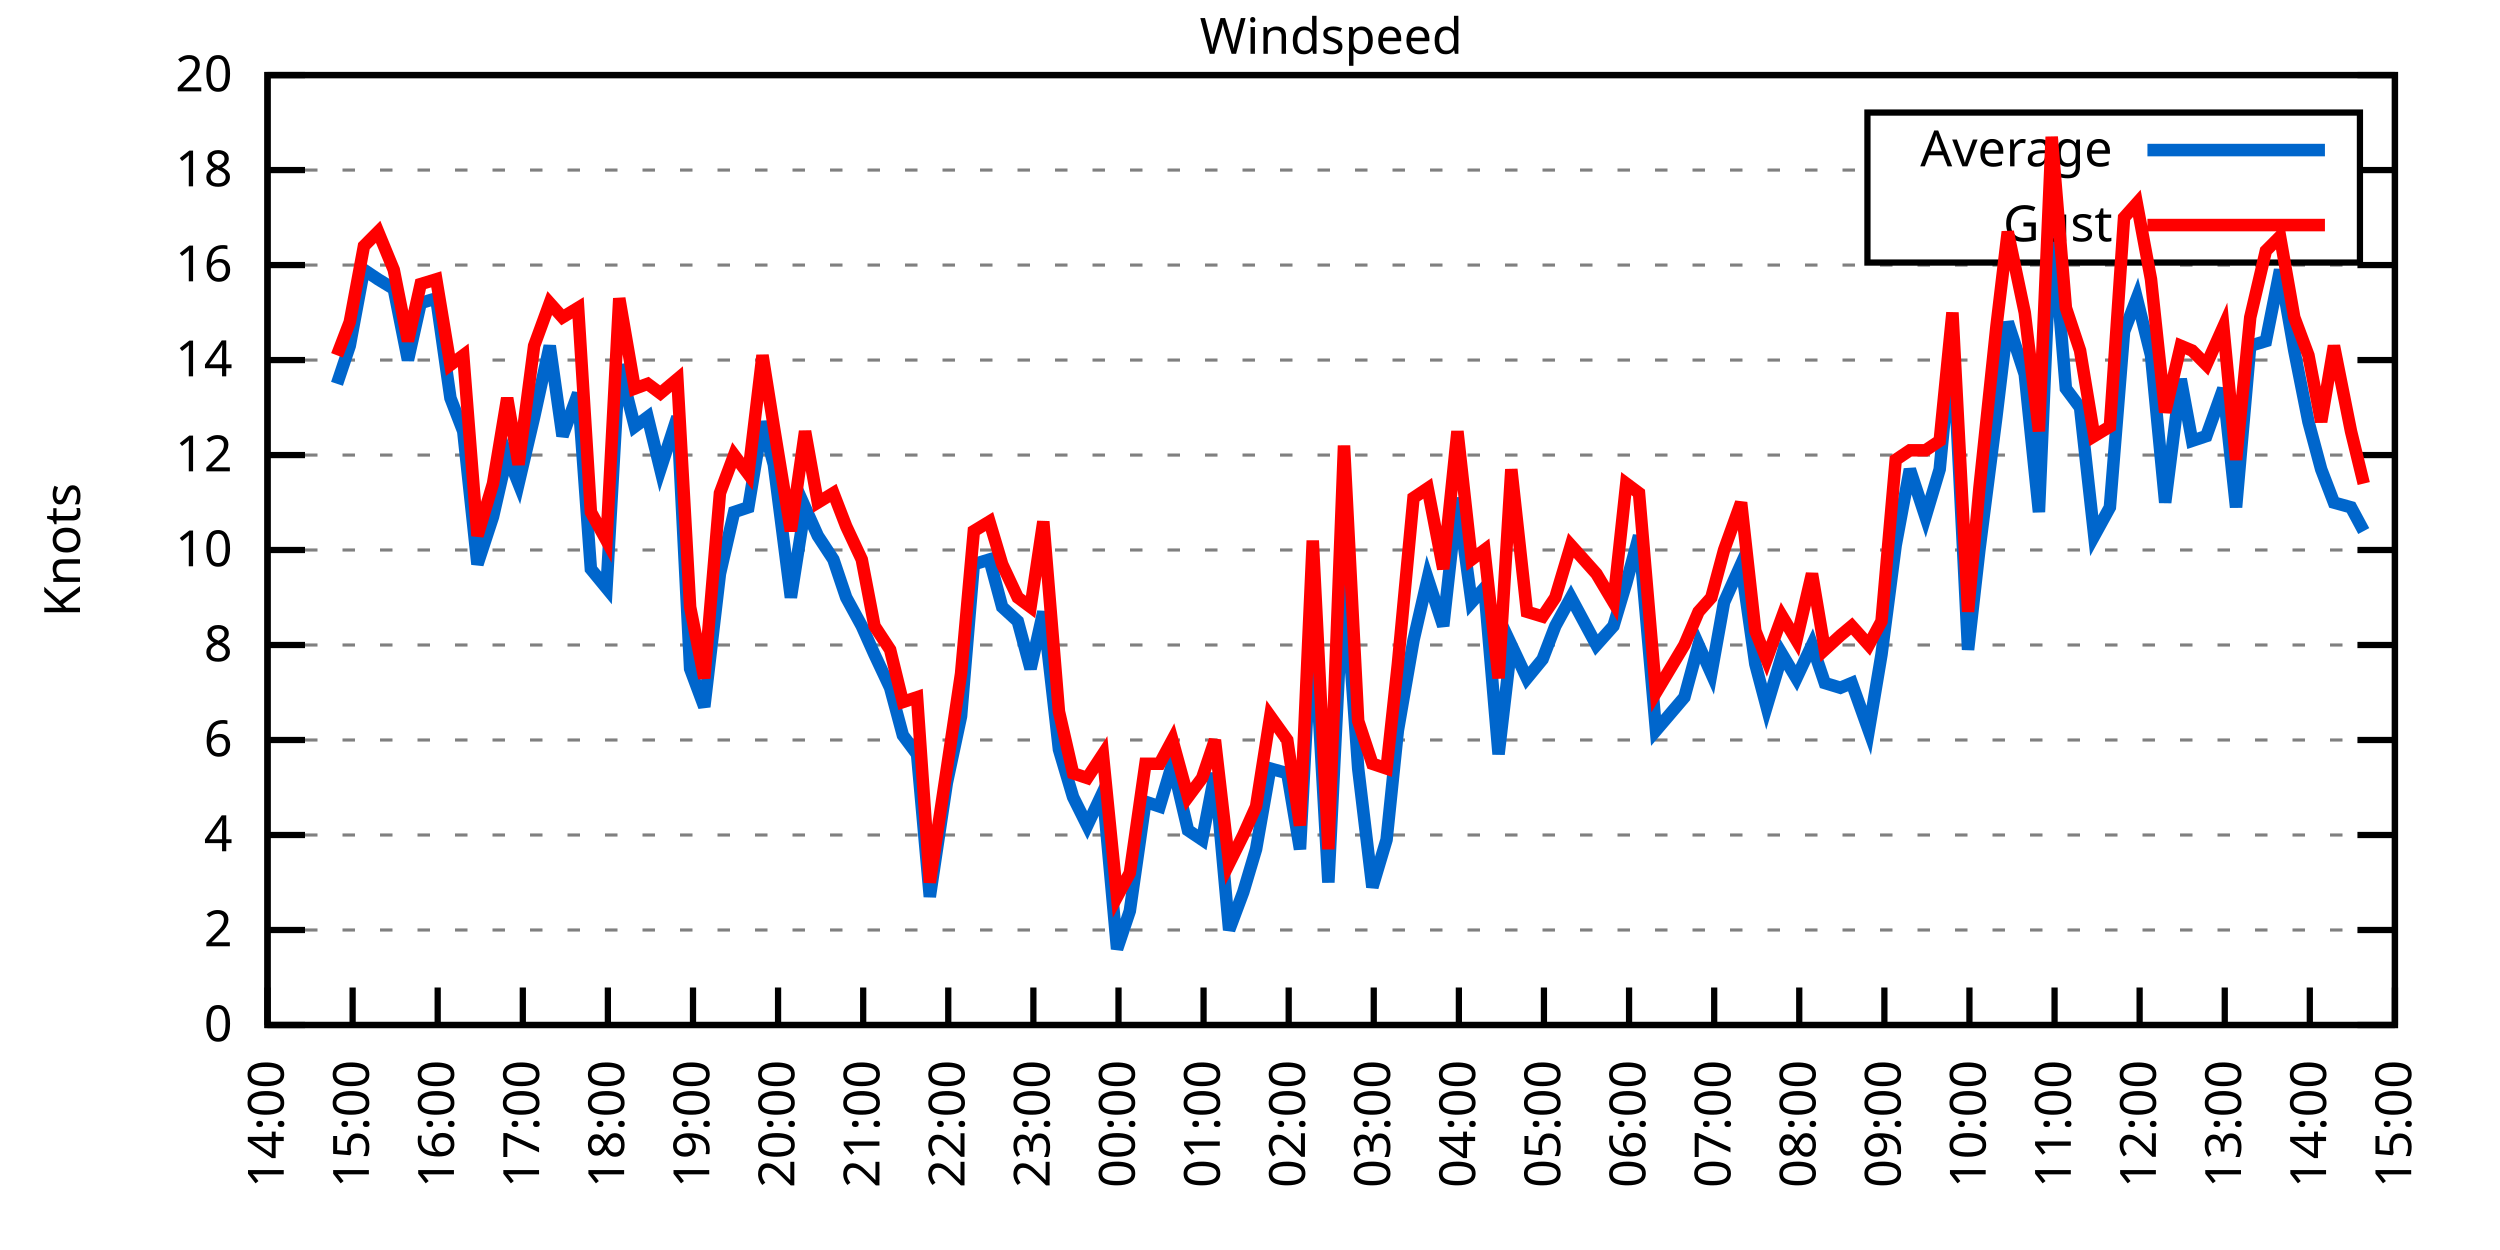
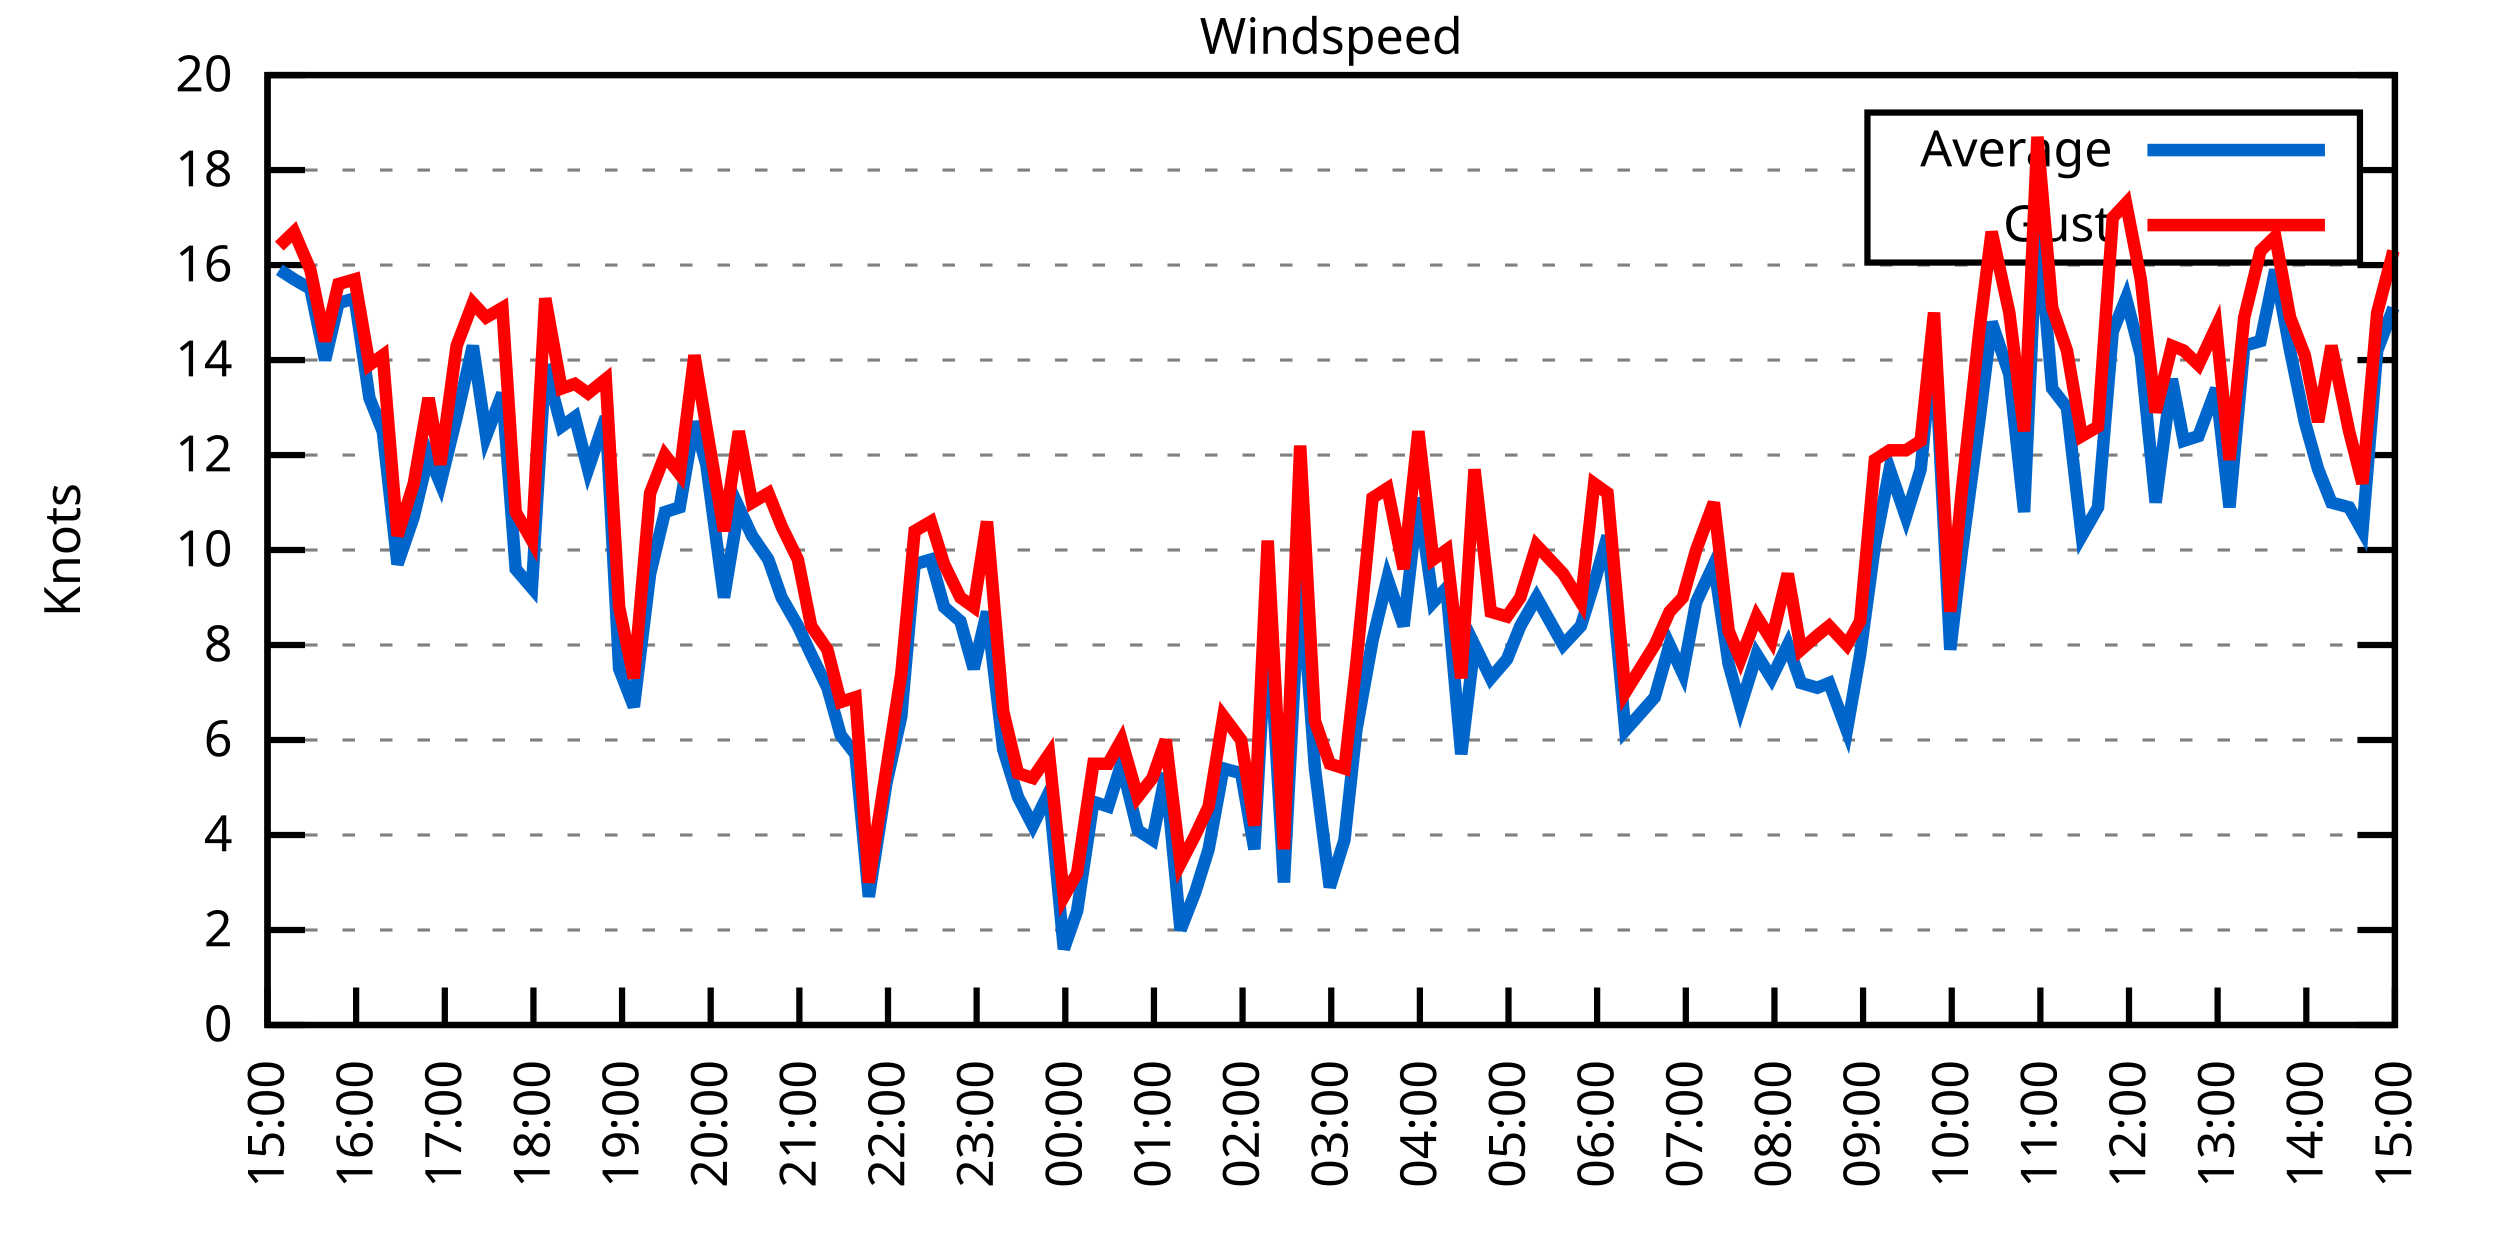
<svg xmlns="http://www.w3.org/2000/svg" xmlns:xlink="http://www.w3.org/1999/xlink" width="400" height="200" viewBox="0 0 400 200">
  <g id="gnuplot_canvas">
    <rect x="0" y="0" width="400" height="200" fill="none" />
    <defs>
      <circle id="gpDot" r="0.5" stroke-width="0.5" stroke="currentColor" />
      <path id="gpPt0" stroke-width="0.333" stroke="currentColor" d="M-1,0 h2 M0,-1 v2" />
      <path id="gpPt1" stroke-width="0.333" stroke="currentColor" d="M-1,-1 L1,1 M1,-1 L-1,1" />
      <path id="gpPt2" stroke-width="0.333" stroke="currentColor" d="M-1,0 L1,0 M0,-1 L0,1 M-1,-1 L1,1 M-1,1 L1,-1" />
      <rect id="gpPt3" stroke-width="0.333" stroke="currentColor" x="-1" y="-1" width="2" height="2" />
      <rect id="gpPt4" stroke-width="0.333" stroke="currentColor" fill="currentColor" x="-1" y="-1" width="2" height="2" />
      <circle id="gpPt5" stroke-width="0.333" stroke="currentColor" cx="0" cy="0" r="1" />
      <use xlink:href="#gpPt5" id="gpPt6" fill="currentColor" stroke="none" />
      <path id="gpPt7" stroke-width="0.333" stroke="currentColor" d="M0,-1.33 L-1.33,0.67 L1.33,0.67 z" />
      <use xlink:href="#gpPt7" id="gpPt8" fill="currentColor" stroke="none" />
      <use xlink:href="#gpPt7" id="gpPt9" stroke="currentColor" transform="rotate(180)" />
      <use xlink:href="#gpPt9" id="gpPt10" fill="currentColor" stroke="none" />
      <use xlink:href="#gpPt3" id="gpPt11" stroke="currentColor" transform="rotate(45)" />
      <use xlink:href="#gpPt11" id="gpPt12" fill="currentColor" stroke="none" />
      <path id="gpPt13" stroke-width="0.333" stroke="currentColor" d="M0,1.330 L1.265,0.411 L0.782,-1.067 L-0.782,-1.076 L-1.265,0.411 z" />
      <use xlink:href="#gpPt13" id="gpPt14" fill="currentColor" stroke="none" />
      <filter id="textbox" filterUnits="objectBoundingBox" x="0" y="0" height="1" width="1">
        <feFlood flood-color="white" flood-opacity="1" result="bgnd" />
        <feComposite in="SourceGraphic" in2="bgnd" operator="atop" />
      </filter>
      <filter id="greybox" filterUnits="objectBoundingBox" x="0" y="0" height="1" width="1">
        <feFlood flood-color="lightgrey" flood-opacity="1" result="grey" />
        <feComposite in="SourceGraphic" in2="grey" operator="atop" />
      </filter>
    </defs>
    <g fill="none" color="white" stroke="currentColor" stroke-width="1.00" stroke-linecap="butt" stroke-linejoin="miter">
</g>
    <g fill="none" color="black" stroke="currentColor" stroke-width="1.00" stroke-linecap="butt" stroke-linejoin="miter">
      <g stroke="none" shape-rendering="crispEdges">
        <polygon fill="rgb(255, 255, 255)" points="42.80,164.00 383.18,164.00 383.18,12.02 42.80,12.02 " />
      </g>
    </g>
    <g fill="none" color="black" stroke="currentColor" stroke-width="1.00" stroke-linecap="butt" stroke-linejoin="miter">
</g>
    <g fill="none" color="black" stroke="black" stroke-width="0.50" stroke-linecap="butt" stroke-linejoin="miter">
</g>
    <g fill="none" color="gray" stroke="currentColor" stroke-width="0.50" stroke-linecap="butt" stroke-linejoin="miter">
      <path stroke="gray" stroke-dasharray="2,4" class="gridline" d="M42.80,164.00 L383.19,164.00  " />
    </g>
    <g fill="none" color="gray" stroke="gray" stroke-width="1.00" stroke-linecap="butt" stroke-linejoin="miter">
</g>
    <g fill="none" color="black" stroke="currentColor" stroke-width="1.00" stroke-linecap="butt" stroke-linejoin="miter">
      <path stroke="black" d="M42.80,164.00 L48.80,164.00 M383.19,164.00 L377.19,164.00  " />
      <g transform="translate(37.20,166.60)" stroke="none" fill="black" font-family="Sans" font-size="8.00" text-anchor="end">
        <text>
          <tspan font-family="Sans"> 0</tspan>
        </text>
      </g>
    </g>
    <g fill="none" color="black" stroke="currentColor" stroke-width="1.00" stroke-linecap="butt" stroke-linejoin="miter">
</g>
    <g fill="none" color="black" stroke="black" stroke-width="0.50" stroke-linecap="butt" stroke-linejoin="miter">
</g>
    <g fill="none" color="gray" stroke="currentColor" stroke-width="0.50" stroke-linecap="butt" stroke-linejoin="miter">
      <path stroke="gray" stroke-dasharray="2,4" class="gridline" d="M42.80,148.80 L383.19,148.80  " />
    </g>
    <g fill="none" color="gray" stroke="gray" stroke-width="1.00" stroke-linecap="butt" stroke-linejoin="miter">
</g>
    <g fill="none" color="black" stroke="currentColor" stroke-width="1.00" stroke-linecap="butt" stroke-linejoin="miter">
      <path stroke="black" d="M42.80,148.80 L48.80,148.80 M383.19,148.80 L377.19,148.80  " />
      <g transform="translate(37.20,151.40)" stroke="none" fill="black" font-family="Sans" font-size="8.00" text-anchor="end">
        <text>
          <tspan font-family="Sans"> 2</tspan>
        </text>
      </g>
    </g>
    <g fill="none" color="black" stroke="currentColor" stroke-width="1.00" stroke-linecap="butt" stroke-linejoin="miter">
</g>
    <g fill="none" color="black" stroke="black" stroke-width="0.50" stroke-linecap="butt" stroke-linejoin="miter">
</g>
    <g fill="none" color="gray" stroke="currentColor" stroke-width="0.50" stroke-linecap="butt" stroke-linejoin="miter">
      <path stroke="gray" stroke-dasharray="2,4" class="gridline" d="M42.80,133.60 L383.19,133.60  " />
    </g>
    <g fill="none" color="gray" stroke="gray" stroke-width="1.00" stroke-linecap="butt" stroke-linejoin="miter">
</g>
    <g fill="none" color="black" stroke="currentColor" stroke-width="1.00" stroke-linecap="butt" stroke-linejoin="miter">
      <path stroke="black" d="M42.80,133.60 L48.80,133.60 M383.19,133.60 L377.19,133.60  " />
      <g transform="translate(37.20,136.20)" stroke="none" fill="black" font-family="Sans" font-size="8.00" text-anchor="end">
        <text>
          <tspan font-family="Sans"> 4</tspan>
        </text>
      </g>
    </g>
    <g fill="none" color="black" stroke="currentColor" stroke-width="1.00" stroke-linecap="butt" stroke-linejoin="miter">
</g>
    <g fill="none" color="black" stroke="black" stroke-width="0.50" stroke-linecap="butt" stroke-linejoin="miter">
</g>
    <g fill="none" color="gray" stroke="currentColor" stroke-width="0.50" stroke-linecap="butt" stroke-linejoin="miter">
      <path stroke="gray" stroke-dasharray="2,4" class="gridline" d="M42.80,118.40 L383.19,118.40  " />
    </g>
    <g fill="none" color="gray" stroke="gray" stroke-width="1.00" stroke-linecap="butt" stroke-linejoin="miter">
</g>
    <g fill="none" color="black" stroke="currentColor" stroke-width="1.00" stroke-linecap="butt" stroke-linejoin="miter">
      <path stroke="black" d="M42.80,118.40 L48.80,118.40 M383.19,118.40 L377.19,118.40  " />
      <g transform="translate(37.20,121.00)" stroke="none" fill="black" font-family="Sans" font-size="8.00" text-anchor="end">
        <text>
          <tspan font-family="Sans"> 6</tspan>
        </text>
      </g>
    </g>
    <g fill="none" color="black" stroke="currentColor" stroke-width="1.00" stroke-linecap="butt" stroke-linejoin="miter">
</g>
    <g fill="none" color="black" stroke="black" stroke-width="0.50" stroke-linecap="butt" stroke-linejoin="miter">
</g>
    <g fill="none" color="gray" stroke="currentColor" stroke-width="0.50" stroke-linecap="butt" stroke-linejoin="miter">
      <path stroke="gray" stroke-dasharray="2,4" class="gridline" d="M42.80,103.20 L383.19,103.20  " />
    </g>
    <g fill="none" color="gray" stroke="gray" stroke-width="1.00" stroke-linecap="butt" stroke-linejoin="miter">
</g>
    <g fill="none" color="black" stroke="currentColor" stroke-width="1.00" stroke-linecap="butt" stroke-linejoin="miter">
      <path stroke="black" d="M42.80,103.20 L48.80,103.20 M383.19,103.20 L377.19,103.20  " />
      <g transform="translate(37.20,105.80)" stroke="none" fill="black" font-family="Sans" font-size="8.00" text-anchor="end">
        <text>
          <tspan font-family="Sans"> 8</tspan>
        </text>
      </g>
    </g>
    <g fill="none" color="black" stroke="currentColor" stroke-width="1.00" stroke-linecap="butt" stroke-linejoin="miter">
</g>
    <g fill="none" color="black" stroke="black" stroke-width="0.50" stroke-linecap="butt" stroke-linejoin="miter">
</g>
    <g fill="none" color="gray" stroke="currentColor" stroke-width="0.50" stroke-linecap="butt" stroke-linejoin="miter">
      <path stroke="gray" stroke-dasharray="2,4" class="gridline" d="M42.80,88.00 L383.19,88.00  " />
    </g>
    <g fill="none" color="gray" stroke="gray" stroke-width="1.00" stroke-linecap="butt" stroke-linejoin="miter">
</g>
    <g fill="none" color="black" stroke="currentColor" stroke-width="1.00" stroke-linecap="butt" stroke-linejoin="miter">
      <path stroke="black" d="M42.80,88.00 L48.80,88.00 M383.19,88.00 L377.19,88.00  " />
      <g transform="translate(37.20,90.60)" stroke="none" fill="black" font-family="Sans" font-size="8.00" text-anchor="end">
        <text>
          <tspan font-family="Sans"> 10</tspan>
        </text>
      </g>
    </g>
    <g fill="none" color="black" stroke="currentColor" stroke-width="1.00" stroke-linecap="butt" stroke-linejoin="miter">
</g>
    <g fill="none" color="black" stroke="black" stroke-width="0.50" stroke-linecap="butt" stroke-linejoin="miter">
</g>
    <g fill="none" color="gray" stroke="currentColor" stroke-width="0.50" stroke-linecap="butt" stroke-linejoin="miter">
      <path stroke="gray" stroke-dasharray="2,4" class="gridline" d="M42.80,72.81 L383.19,72.81  " />
    </g>
    <g fill="none" color="gray" stroke="gray" stroke-width="1.00" stroke-linecap="butt" stroke-linejoin="miter">
</g>
    <g fill="none" color="black" stroke="currentColor" stroke-width="1.00" stroke-linecap="butt" stroke-linejoin="miter">
      <path stroke="black" d="M42.80,72.81 L48.80,72.81 M383.19,72.81 L377.19,72.81  " />
      <g transform="translate(37.20,75.41)" stroke="none" fill="black" font-family="Sans" font-size="8.00" text-anchor="end">
        <text>
          <tspan font-family="Sans"> 12</tspan>
        </text>
      </g>
    </g>
    <g fill="none" color="black" stroke="currentColor" stroke-width="1.00" stroke-linecap="butt" stroke-linejoin="miter">
</g>
    <g fill="none" color="black" stroke="black" stroke-width="0.50" stroke-linecap="butt" stroke-linejoin="miter">
</g>
    <g fill="none" color="gray" stroke="currentColor" stroke-width="0.50" stroke-linecap="butt" stroke-linejoin="miter">
      <path stroke="gray" stroke-dasharray="2,4" class="gridline" d="M42.80,57.61 L383.19,57.61  " />
    </g>
    <g fill="none" color="gray" stroke="gray" stroke-width="1.00" stroke-linecap="butt" stroke-linejoin="miter">
</g>
    <g fill="none" color="black" stroke="currentColor" stroke-width="1.00" stroke-linecap="butt" stroke-linejoin="miter">
      <path stroke="black" d="M42.80,57.61 L48.80,57.61 M383.19,57.61 L377.19,57.61  " />
      <g transform="translate(37.20,60.21)" stroke="none" fill="black" font-family="Sans" font-size="8.00" text-anchor="end">
        <text>
          <tspan font-family="Sans"> 14</tspan>
        </text>
      </g>
    </g>
    <g fill="none" color="black" stroke="currentColor" stroke-width="1.00" stroke-linecap="butt" stroke-linejoin="miter">
</g>
    <g fill="none" color="black" stroke="black" stroke-width="0.50" stroke-linecap="butt" stroke-linejoin="miter">
</g>
    <g fill="none" color="gray" stroke="currentColor" stroke-width="0.50" stroke-linecap="butt" stroke-linejoin="miter">
      <path stroke="gray" stroke-dasharray="2,4" class="gridline" d="M42.80,42.41 L383.19,42.41  " />
    </g>
    <g fill="none" color="gray" stroke="gray" stroke-width="1.00" stroke-linecap="butt" stroke-linejoin="miter">
</g>
    <g fill="none" color="black" stroke="currentColor" stroke-width="1.00" stroke-linecap="butt" stroke-linejoin="miter">
      <path stroke="black" d="M42.80,42.41 L48.80,42.41 M383.19,42.41 L377.19,42.41  " />
      <g transform="translate(37.20,45.01)" stroke="none" fill="black" font-family="Sans" font-size="8.00" text-anchor="end">
        <text>
          <tspan font-family="Sans"> 16</tspan>
        </text>
      </g>
    </g>
    <g fill="none" color="black" stroke="currentColor" stroke-width="1.00" stroke-linecap="butt" stroke-linejoin="miter">
</g>
    <g fill="none" color="black" stroke="black" stroke-width="0.50" stroke-linecap="butt" stroke-linejoin="miter">
</g>
    <g fill="none" color="gray" stroke="currentColor" stroke-width="0.50" stroke-linecap="butt" stroke-linejoin="miter">
      <path stroke="gray" stroke-dasharray="2,4" class="gridline" d="M42.80,27.21 L298.79,27.21 M377.59,27.21 L383.19,27.21  " />
    </g>
    <g fill="none" color="gray" stroke="gray" stroke-width="1.00" stroke-linecap="butt" stroke-linejoin="miter">
</g>
    <g fill="none" color="black" stroke="currentColor" stroke-width="1.00" stroke-linecap="butt" stroke-linejoin="miter">
      <path stroke="black" d="M42.80,27.21 L48.80,27.21 M383.19,27.21 L377.19,27.21  " />
      <g transform="translate(37.20,29.81)" stroke="none" fill="black" font-family="Sans" font-size="8.00" text-anchor="end">
        <text>
          <tspan font-family="Sans"> 18</tspan>
        </text>
      </g>
    </g>
    <g fill="none" color="black" stroke="currentColor" stroke-width="1.00" stroke-linecap="butt" stroke-linejoin="miter">
</g>
    <g fill="none" color="black" stroke="black" stroke-width="0.50" stroke-linecap="butt" stroke-linejoin="miter">
</g>
    <g fill="none" color="gray" stroke="currentColor" stroke-width="0.50" stroke-linecap="butt" stroke-linejoin="miter">
      <path stroke="gray" stroke-dasharray="2,4" class="gridline" d="M42.80,12.01 L383.19,12.01  " />
    </g>
    <g fill="none" color="gray" stroke="gray" stroke-width="1.00" stroke-linecap="butt" stroke-linejoin="miter">
</g>
    <g fill="none" color="black" stroke="currentColor" stroke-width="1.00" stroke-linecap="butt" stroke-linejoin="miter">
      <path stroke="black" d="M42.80,12.01 L48.80,12.01 M383.19,12.01 L377.19,12.01  " />
      <g transform="translate(37.20,14.61)" stroke="none" fill="black" font-family="Sans" font-size="8.00" text-anchor="end">
        <text>
          <tspan font-family="Sans"> 20</tspan>
        </text>
      </g>
    </g>
    <g fill="none" color="black" stroke="currentColor" stroke-width="1.00" stroke-linecap="butt" stroke-linejoin="miter">
      <path stroke="black" d="M42.80,164.00 L42.80,158.00  " />
      <g transform="translate(45.40,169.60) rotate(270.00)" stroke="none" fill="black" font-family="Sans" font-size="8.00" text-anchor="end">
        <text>
-           <tspan font-family="Sans">14:00</tspan>
-         </text>
-       </g>
-     </g>
-     <g fill="none" color="black" stroke="currentColor" stroke-width="1.00" stroke-linecap="butt" stroke-linejoin="miter">
-       <path stroke="black" d="M56.42,164.00 L56.42,158.00  " />
-       <g transform="translate(59.02,169.60) rotate(270.00)" stroke="none" fill="black" font-family="Sans" font-size="8.00" text-anchor="end">
-         <text>
          <tspan font-family="Sans">15:00</tspan>
        </text>
      </g>
    </g>
    <g fill="none" color="black" stroke="currentColor" stroke-width="1.00" stroke-linecap="butt" stroke-linejoin="miter">
-       <path stroke="black" d="M70.03,164.00 L70.03,158.00  " />
-       <g transform="translate(72.63,169.60) rotate(270.00)" stroke="none" fill="black" font-family="Sans" font-size="8.00" text-anchor="end">
+       <path stroke="black" d="M56.98,164.00 L56.98,158.00  " />
+       <g transform="translate(59.58,169.60) rotate(270.00)" stroke="none" fill="black" font-family="Sans" font-size="8.00" text-anchor="end">
        <text>
          <tspan font-family="Sans">16:00</tspan>
        </text>
      </g>
    </g>
    <g fill="none" color="black" stroke="currentColor" stroke-width="1.00" stroke-linecap="butt" stroke-linejoin="miter">
-       <path stroke="black" d="M83.65,164.00 L83.65,158.00  " />
-       <g transform="translate(86.25,169.60) rotate(270.00)" stroke="none" fill="black" font-family="Sans" font-size="8.00" text-anchor="end">
+       <path stroke="black" d="M71.17,164.00 L71.17,158.00  " />
+       <g transform="translate(73.77,169.60) rotate(270.00)" stroke="none" fill="black" font-family="Sans" font-size="8.00" text-anchor="end">
        <text>
          <tspan font-family="Sans">17:00</tspan>
        </text>
      </g>
    </g>
    <g fill="none" color="black" stroke="currentColor" stroke-width="1.00" stroke-linecap="butt" stroke-linejoin="miter">
-       <path stroke="black" d="M97.26,164.00 L97.26,158.00  " />
-       <g transform="translate(99.86,169.60) rotate(270.00)" stroke="none" fill="black" font-family="Sans" font-size="8.00" text-anchor="end">
+       <path stroke="black" d="M85.35,164.00 L85.35,158.00  " />
+       <g transform="translate(87.95,169.60) rotate(270.00)" stroke="none" fill="black" font-family="Sans" font-size="8.00" text-anchor="end">
        <text>
          <tspan font-family="Sans">18:00</tspan>
        </text>
      </g>
    </g>
    <g fill="none" color="black" stroke="currentColor" stroke-width="1.00" stroke-linecap="butt" stroke-linejoin="miter">
-       <path stroke="black" d="M110.88,164.00 L110.88,158.00  " />
-       <g transform="translate(113.48,169.60) rotate(270.00)" stroke="none" fill="black" font-family="Sans" font-size="8.00" text-anchor="end">
+       <path stroke="black" d="M99.53,164.00 L99.53,158.00  " />
+       <g transform="translate(102.13,169.60) rotate(270.00)" stroke="none" fill="black" font-family="Sans" font-size="8.00" text-anchor="end">
        <text>
          <tspan font-family="Sans">19:00</tspan>
        </text>
      </g>
    </g>
    <g fill="none" color="black" stroke="currentColor" stroke-width="1.00" stroke-linecap="butt" stroke-linejoin="miter">
-       <path stroke="black" d="M124.49,164.00 L124.49,158.00  " />
-       <g transform="translate(127.09,169.60) rotate(270.00)" stroke="none" fill="black" font-family="Sans" font-size="8.00" text-anchor="end">
+       <path stroke="black" d="M113.71,164.00 L113.71,158.00  " />
+       <g transform="translate(116.31,169.60) rotate(270.00)" stroke="none" fill="black" font-family="Sans" font-size="8.00" text-anchor="end">
        <text>
          <tspan font-family="Sans">20:00</tspan>
        </text>
      </g>
    </g>
    <g fill="none" color="black" stroke="currentColor" stroke-width="1.00" stroke-linecap="butt" stroke-linejoin="miter">
-       <path stroke="black" d="M138.11,164.00 L138.11,158.00  " />
-       <g transform="translate(140.71,169.60) rotate(270.00)" stroke="none" fill="black" font-family="Sans" font-size="8.00" text-anchor="end">
+       <path stroke="black" d="M127.90,164.00 L127.90,158.00  " />
+       <g transform="translate(130.50,169.60) rotate(270.00)" stroke="none" fill="black" font-family="Sans" font-size="8.00" text-anchor="end">
        <text>
          <tspan font-family="Sans">21:00</tspan>
        </text>
      </g>
    </g>
    <g fill="none" color="black" stroke="currentColor" stroke-width="1.00" stroke-linecap="butt" stroke-linejoin="miter">
-       <path stroke="black" d="M151.72,164.00 L151.72,158.00  " />
-       <g transform="translate(154.32,169.60) rotate(270.00)" stroke="none" fill="black" font-family="Sans" font-size="8.00" text-anchor="end">
+       <path stroke="black" d="M142.08,164.00 L142.08,158.00  " />
+       <g transform="translate(144.68,169.60) rotate(270.00)" stroke="none" fill="black" font-family="Sans" font-size="8.00" text-anchor="end">
        <text>
          <tspan font-family="Sans">22:00</tspan>
        </text>
      </g>
    </g>
    <g fill="none" color="black" stroke="currentColor" stroke-width="1.00" stroke-linecap="butt" stroke-linejoin="miter">
-       <path stroke="black" d="M165.34,164.00 L165.34,158.00  " />
-       <g transform="translate(167.94,169.60) rotate(270.00)" stroke="none" fill="black" font-family="Sans" font-size="8.00" text-anchor="end">
+       <path stroke="black" d="M156.26,164.00 L156.26,158.00  " />
+       <g transform="translate(158.86,169.60) rotate(270.00)" stroke="none" fill="black" font-family="Sans" font-size="8.00" text-anchor="end">
        <text>
          <tspan font-family="Sans">23:00</tspan>
        </text>
      </g>
    </g>
    <g fill="none" color="black" stroke="currentColor" stroke-width="1.00" stroke-linecap="butt" stroke-linejoin="miter">
-       <path stroke="black" d="M178.96,164.00 L178.96,158.00  " />
-       <g transform="translate(181.56,169.60) rotate(270.00)" stroke="none" fill="black" font-family="Sans" font-size="8.00" text-anchor="end">
+       <path stroke="black" d="M170.45,164.00 L170.45,158.00  " />
+       <g transform="translate(173.05,169.60) rotate(270.00)" stroke="none" fill="black" font-family="Sans" font-size="8.00" text-anchor="end">
        <text>
          <tspan font-family="Sans">00:00</tspan>
        </text>
      </g>
    </g>
    <g fill="none" color="black" stroke="currentColor" stroke-width="1.00" stroke-linecap="butt" stroke-linejoin="miter">
-       <path stroke="black" d="M192.57,164.00 L192.57,158.00  " />
-       <g transform="translate(195.17,169.60) rotate(270.00)" stroke="none" fill="black" font-family="Sans" font-size="8.00" text-anchor="end">
+       <path stroke="black" d="M184.63,164.00 L184.63,158.00  " />
+       <g transform="translate(187.23,169.60) rotate(270.00)" stroke="none" fill="black" font-family="Sans" font-size="8.00" text-anchor="end">
        <text>
          <tspan font-family="Sans">01:00</tspan>
        </text>
      </g>
    </g>
    <g fill="none" color="black" stroke="currentColor" stroke-width="1.00" stroke-linecap="butt" stroke-linejoin="miter">
-       <path stroke="black" d="M206.19,164.00 L206.19,158.00  " />
-       <g transform="translate(208.79,169.60) rotate(270.00)" stroke="none" fill="black" font-family="Sans" font-size="8.00" text-anchor="end">
+       <path stroke="black" d="M198.81,164.00 L198.81,158.00  " />
+       <g transform="translate(201.41,169.60) rotate(270.00)" stroke="none" fill="black" font-family="Sans" font-size="8.00" text-anchor="end">
        <text>
          <tspan font-family="Sans">02:00</tspan>
        </text>
      </g>
    </g>
    <g fill="none" color="black" stroke="currentColor" stroke-width="1.00" stroke-linecap="butt" stroke-linejoin="miter">
-       <path stroke="black" d="M219.80,164.00 L219.80,158.00  " />
-       <g transform="translate(222.40,169.60) rotate(270.00)" stroke="none" fill="black" font-family="Sans" font-size="8.00" text-anchor="end">
+       <path stroke="black" d="M213.00,164.00 L213.00,158.00  " />
+       <g transform="translate(215.60,169.60) rotate(270.00)" stroke="none" fill="black" font-family="Sans" font-size="8.00" text-anchor="end">
        <text>
          <tspan font-family="Sans">03:00</tspan>
        </text>
      </g>
    </g>
    <g fill="none" color="black" stroke="currentColor" stroke-width="1.00" stroke-linecap="butt" stroke-linejoin="miter">
-       <path stroke="black" d="M233.42,164.00 L233.42,158.00  " />
-       <g transform="translate(236.02,169.60) rotate(270.00)" stroke="none" fill="black" font-family="Sans" font-size="8.00" text-anchor="end">
+       <path stroke="black" d="M227.18,164.00 L227.18,158.00  " />
+       <g transform="translate(229.78,169.60) rotate(270.00)" stroke="none" fill="black" font-family="Sans" font-size="8.00" text-anchor="end">
        <text>
          <tspan font-family="Sans">04:00</tspan>
        </text>
      </g>
    </g>
    <g fill="none" color="black" stroke="currentColor" stroke-width="1.00" stroke-linecap="butt" stroke-linejoin="miter">
-       <path stroke="black" d="M247.03,164.00 L247.03,158.00  " />
-       <g transform="translate(249.63,169.60) rotate(270.00)" stroke="none" fill="black" font-family="Sans" font-size="8.00" text-anchor="end">
+       <path stroke="black" d="M241.36,164.00 L241.36,158.00  " />
+       <g transform="translate(243.96,169.60) rotate(270.00)" stroke="none" fill="black" font-family="Sans" font-size="8.00" text-anchor="end">
        <text>
          <tspan font-family="Sans">05:00</tspan>
        </text>
      </g>
    </g>
    <g fill="none" color="black" stroke="currentColor" stroke-width="1.00" stroke-linecap="butt" stroke-linejoin="miter">
-       <path stroke="black" d="M260.65,164.00 L260.65,158.00  " />
-       <g transform="translate(263.25,169.60) rotate(270.00)" stroke="none" fill="black" font-family="Sans" font-size="8.00" text-anchor="end">
+       <path stroke="black" d="M255.54,164.00 L255.54,158.00  " />
+       <g transform="translate(258.14,169.60) rotate(270.00)" stroke="none" fill="black" font-family="Sans" font-size="8.00" text-anchor="end">
        <text>
          <tspan font-family="Sans">06:00</tspan>
        </text>
      </g>
    </g>
    <g fill="none" color="black" stroke="currentColor" stroke-width="1.00" stroke-linecap="butt" stroke-linejoin="miter">
-       <path stroke="black" d="M274.27,164.00 L274.27,158.00  " />
-       <g transform="translate(276.87,169.60) rotate(270.00)" stroke="none" fill="black" font-family="Sans" font-size="8.00" text-anchor="end">
+       <path stroke="black" d="M269.73,164.00 L269.73,158.00  " />
+       <g transform="translate(272.33,169.60) rotate(270.00)" stroke="none" fill="black" font-family="Sans" font-size="8.00" text-anchor="end">
        <text>
          <tspan font-family="Sans">07:00</tspan>
        </text>
      </g>
    </g>
    <g fill="none" color="black" stroke="currentColor" stroke-width="1.00" stroke-linecap="butt" stroke-linejoin="miter">
-       <path stroke="black" d="M287.88,164.00 L287.88,158.00  " />
-       <g transform="translate(290.48,169.60) rotate(270.00)" stroke="none" fill="black" font-family="Sans" font-size="8.00" text-anchor="end">
+       <path stroke="black" d="M283.91,164.00 L283.91,158.00  " />
+       <g transform="translate(286.51,169.60) rotate(270.00)" stroke="none" fill="black" font-family="Sans" font-size="8.00" text-anchor="end">
        <text>
          <tspan font-family="Sans">08:00</tspan>
        </text>
      </g>
    </g>
    <g fill="none" color="black" stroke="currentColor" stroke-width="1.00" stroke-linecap="butt" stroke-linejoin="miter">
-       <path stroke="black" d="M301.50,164.00 L301.50,158.00  " />
-       <g transform="translate(304.10,169.60) rotate(270.00)" stroke="none" fill="black" font-family="Sans" font-size="8.00" text-anchor="end">
+       <path stroke="black" d="M298.09,164.00 L298.09,158.00  " />
+       <g transform="translate(300.69,169.60) rotate(270.00)" stroke="none" fill="black" font-family="Sans" font-size="8.00" text-anchor="end">
        <text>
          <tspan font-family="Sans">09:00</tspan>
        </text>
      </g>
    </g>
    <g fill="none" color="black" stroke="currentColor" stroke-width="1.00" stroke-linecap="butt" stroke-linejoin="miter">
-       <path stroke="black" d="M315.11,164.00 L315.11,158.00  " />
-       <g transform="translate(317.71,169.60) rotate(270.00)" stroke="none" fill="black" font-family="Sans" font-size="8.00" text-anchor="end">
+       <path stroke="black" d="M312.28,164.00 L312.28,158.00  " />
+       <g transform="translate(314.88,169.60) rotate(270.00)" stroke="none" fill="black" font-family="Sans" font-size="8.00" text-anchor="end">
        <text>
          <tspan font-family="Sans">10:00</tspan>
        </text>
      </g>
    </g>
    <g fill="none" color="black" stroke="currentColor" stroke-width="1.00" stroke-linecap="butt" stroke-linejoin="miter">
-       <path stroke="black" d="M328.73,164.00 L328.73,158.00  " />
-       <g transform="translate(331.33,169.60) rotate(270.00)" stroke="none" fill="black" font-family="Sans" font-size="8.00" text-anchor="end">
+       <path stroke="black" d="M326.46,164.00 L326.46,158.00  " />
+       <g transform="translate(329.06,169.60) rotate(270.00)" stroke="none" fill="black" font-family="Sans" font-size="8.00" text-anchor="end">
        <text>
          <tspan font-family="Sans">11:00</tspan>
        </text>
      </g>
    </g>
    <g fill="none" color="black" stroke="currentColor" stroke-width="1.00" stroke-linecap="butt" stroke-linejoin="miter">
-       <path stroke="black" d="M342.34,164.00 L342.34,158.00  " />
-       <g transform="translate(344.94,169.60) rotate(270.00)" stroke="none" fill="black" font-family="Sans" font-size="8.00" text-anchor="end">
+       <path stroke="black" d="M340.64,164.00 L340.64,158.00  " />
+       <g transform="translate(343.24,169.60) rotate(270.00)" stroke="none" fill="black" font-family="Sans" font-size="8.00" text-anchor="end">
        <text>
          <tspan font-family="Sans">12:00</tspan>
        </text>
      </g>
    </g>
    <g fill="none" color="black" stroke="currentColor" stroke-width="1.00" stroke-linecap="butt" stroke-linejoin="miter">
-       <path stroke="black" d="M355.96,164.00 L355.96,158.00  " />
-       <g transform="translate(358.56,169.60) rotate(270.00)" stroke="none" fill="black" font-family="Sans" font-size="8.00" text-anchor="end">
+       <path stroke="black" d="M354.82,164.00 L354.82,158.00  " />
+       <g transform="translate(357.42,169.60) rotate(270.00)" stroke="none" fill="black" font-family="Sans" font-size="8.00" text-anchor="end">
        <text>
          <tspan font-family="Sans">13:00</tspan>
        </text>
      </g>
    </g>
    <g fill="none" color="black" stroke="currentColor" stroke-width="1.00" stroke-linecap="butt" stroke-linejoin="miter">
-       <path stroke="black" d="M369.57,164.00 L369.57,158.00  " />
-       <g transform="translate(372.17,169.60) rotate(270.00)" stroke="none" fill="black" font-family="Sans" font-size="8.00" text-anchor="end">
+       <path stroke="black" d="M369.01,164.00 L369.01,158.00  " />
+       <g transform="translate(371.61,169.60) rotate(270.00)" stroke="none" fill="black" font-family="Sans" font-size="8.00" text-anchor="end">
        <text>
          <tspan font-family="Sans">14:00</tspan>
        </text>
      </g>
    </g>
    <g fill="none" color="black" stroke="currentColor" stroke-width="1.00" stroke-linecap="butt" stroke-linejoin="miter">
      <path stroke="black" d="M383.19,164.00 L383.19,158.00  " />
      <g transform="translate(385.79,169.60) rotate(270.00)" stroke="none" fill="black" font-family="Sans" font-size="8.00" text-anchor="end">
        <text>
          <tspan font-family="Sans">15:00</tspan>
        </text>
      </g>
    </g>
    <g fill="none" color="black" stroke="currentColor" stroke-width="1.00" stroke-linecap="butt" stroke-linejoin="miter">
</g>
    <g fill="none" color="black" stroke="currentColor" stroke-width="1.00" stroke-linecap="butt" stroke-linejoin="miter">
      <path stroke="black" d="M42.80,12.01 L42.80,164.00 L383.19,164.00 L383.19,12.01 L42.80,12.01 Z  " />
    </g>
    <g fill="none" color="black" stroke="currentColor" stroke-width="1.00" stroke-linecap="butt" stroke-linejoin="miter">
</g>
    <g fill="none" color="black" stroke="currentColor" stroke-width="1.00" stroke-linecap="butt" stroke-linejoin="miter">
      <path stroke="black" d="M298.79,42.01 L298.79,18.01 L377.59,18.01 L377.59,42.01 L298.79,42.01 Z  " />
    </g>
    <g id="Windspeed_plot_1">
      <g fill="none" color="white" stroke="black" stroke-width="2.00" stroke-linecap="butt" stroke-linejoin="miter">
</g>
      <g fill="none" color="black" stroke="currentColor" stroke-width="2.00" stroke-linecap="butt" stroke-linejoin="miter">
        <g transform="translate(337.99,26.61)" stroke="none" fill="black" font-family="Sans" font-size="8.00" text-anchor="end">
          <text>
            <tspan font-family="Sans">Average</tspan>
          </text>
        </g>
      </g>
      <g fill="none" color="black" stroke="currentColor" stroke-width="2.00" stroke-linecap="butt" stroke-linejoin="miter">
-         <path stroke="rgb(  0, 102, 204)" d="M343.59,24.01 L371.99,24.01 M53.92,61.41 L55.96,55.33 L58.23,43.17 L60.50,44.69 L63.00,46.21 L65.27,57.61   L67.31,48.49 L69.80,47.73 L72.07,63.69 L74.12,69.01 L76.39,90.28 L78.88,82.69 L81.15,72.81 L82.97,77.37   L85.46,66.73 L87.96,55.33 L90.00,69.77 L92.50,62.93 L94.54,91.04 L97.04,94.08 L99.08,58.37 L101.57,68.25   L103.62,66.73 L105.66,75.09 L108.38,66.73 L110.42,107.00 L112.69,113.08 L115.19,91.80 L117.46,81.93 L119.73,81.17   L122.00,67.49 L123.81,74.33 L126.54,95.60 L128.81,81.17 L130.85,85.73 L133.34,89.52 L135.39,95.60 L137.88,100.16   L139.92,104.72 L142.42,110.04 L144.46,117.64 L146.73,120.68 L148.77,143.48 L151.50,125.24 L153.77,114.60 L155.81,90.28   L158.31,89.52 L160.35,97.12 L162.84,99.40 L164.89,107.00 L166.93,97.88 L169.43,119.92 L171.69,127.52 L173.96,132.08   L176.46,126.76 L178.73,151.84 L180.77,145.76 L183.27,128.28 L185.54,129.04 L187.58,122.20 L190.08,132.84 L192.34,134.36   L194.39,123.72 L196.66,148.80 L198.93,142.72 L200.97,135.88 L203.24,122.96 L205.96,123.72 L208.00,135.88 L210.04,97.12   L212.54,141.20 L215.04,91.04 L217.31,122.96 L219.58,141.96 L221.85,134.36 L223.66,116.88 L226.16,102.44 L228.43,92.56   L230.92,100.16 L233.19,79.65 L235.46,96.36 L237.50,94.08 L239.77,120.68 L241.81,103.20 L244.31,108.52 L246.81,105.48   L248.85,100.16 L251.35,95.60 L253.39,99.40 L255.43,103.20 L258.15,100.16 L260.20,93.32 L262.24,85.73 L264.96,116.88   L269.50,111.56 L271.77,103.20 L273.81,107.76 L275.85,96.36 L278.58,90.28 L280.85,106.24 L282.66,113.08 L285.16,104.72   L287.43,108.52 L289.92,103.20 L291.97,109.28 L294.46,110.04 L296.28,109.28 L299.00,116.88 L301.04,104.72 L303.31,87.25   L305.58,75.09 L308.08,82.69 L310.35,75.09 L312.39,53.81 L314.89,103.96 L316.70,88.00 L319.42,66.73 L321.24,51.53   L323.96,59.89 L326.23,81.93 L328.27,34.81 L330.54,62.17 L332.81,65.21 L335.08,85.73 L337.58,81.17 L339.85,53.05   L341.89,47.73 L344.16,56.85 L346.43,80.41 L348.92,60.65 L350.74,70.53 L353.01,69.77 L355.73,62.17 L357.77,81.17   L360.04,55.33 L362.54,54.57 L364.81,43.17 L367.08,56.09 L369.35,67.49 L371.39,75.09 L373.43,80.41 L376.16,81.17   L378.20,84.97  " />
+         <path stroke="rgb(  0, 102, 204)" d="M343.59,24.01 L371.99,24.01 M44.69,43.17 L47.05,44.69 L49.66,46.21 L52.02,57.61 L54.15,48.49 L56.75,47.73   L59.11,63.69 L61.24,69.01 L63.60,90.28 L66.20,82.69 L68.57,72.81 L70.46,77.37 L73.06,66.73 L75.66,55.33   L77.78,69.77 L80.38,62.93 L82.51,91.04 L85.11,94.08 L87.24,58.37 L89.84,68.25 L91.97,66.73 L94.09,75.09   L96.93,66.73 L99.06,107.00 L101.42,113.08 L104.02,91.80 L106.39,81.93 L108.75,81.17 L111.11,67.49 L113.01,74.33   L115.84,95.60 L118.21,81.17 L120.33,85.73 L122.93,89.52 L125.06,95.60 L127.66,100.16 L129.79,104.72 L132.39,110.04   L134.52,117.64 L136.88,120.68 L139.01,143.48 L141.84,125.24 L144.21,114.60 L146.34,90.28 L148.94,89.52 L151.06,97.12   L153.66,99.40 L155.79,107.00 L157.92,97.88 L160.52,119.92 L162.88,127.52 L165.25,132.08 L167.85,126.76 L170.21,151.84   L172.34,145.76 L174.94,128.28 L177.30,129.04 L179.43,122.20 L182.03,132.84 L184.39,134.36 L186.52,123.72 L188.88,148.80   L191.25,142.72 L193.38,135.88 L195.74,122.96 L198.58,123.72 L200.70,135.88 L202.83,97.12 L205.43,141.20 L208.03,91.04   L210.39,122.96 L212.76,141.96 L215.12,134.36 L217.01,116.88 L219.61,102.44 L221.98,92.56 L224.58,100.16 L226.94,79.65   L229.31,96.36 L231.43,94.08 L233.80,120.68 L235.92,103.20 L238.52,108.52 L241.12,105.48 L243.25,100.16 L245.85,95.60   L247.98,99.40 L250.11,103.20 L252.94,100.16 L255.07,93.32 L257.20,85.73 L260.04,116.88 L264.76,111.56 L267.13,103.20   L269.25,107.76 L271.38,96.36 L274.22,90.28 L276.58,106.24 L278.47,113.08 L281.07,104.72 L283.44,108.52 L286.04,103.20   L288.16,109.28 L290.76,110.04 L292.66,109.28 L295.49,116.88 L297.62,104.72 L299.98,87.25 L302.35,75.09 L304.95,82.69   L307.31,75.09 L309.44,53.81 L312.04,103.96 L313.93,88.00 L316.77,66.73 L318.66,51.53 L321.49,59.89 L323.86,81.93   L325.99,34.81 L328.35,62.17 L330.71,65.21 L333.08,85.73 L335.68,81.17 L338.04,53.05 L340.17,47.73 L342.53,56.85   L344.90,80.41 L347.50,60.65 L349.39,70.53 L351.75,69.77 L354.59,62.17 L356.72,81.17 L359.08,55.33 L361.68,54.57   L364.04,43.17 L366.41,56.09 L368.77,67.49 L370.90,75.09 L373.03,80.41 L375.86,81.17 L377.99,84.97 L380.35,56.09   L382.95,49.25  " />
      </g>
    </g>
    <g id="Windspeed_plot_2">
      <g fill="none" color="black" stroke="currentColor" stroke-width="2.00" stroke-linecap="butt" stroke-linejoin="miter">
        <g transform="translate(337.99,38.61)" stroke="none" fill="black" font-family="Sans" font-size="8.00" text-anchor="end">
          <text>
            <tspan font-family="Sans">Gust</tspan>
          </text>
        </g>
      </g>
      <g fill="none" color="black" stroke="currentColor" stroke-width="2.00" stroke-linecap="butt" stroke-linejoin="miter">
-         <path stroke="rgb(255,   0,   0)" d="M343.59,36.01 L371.99,36.01 M53.92,56.85 L55.96,51.53 L58.23,39.37 L60.50,37.09 L63.00,43.17 L65.27,54.57   L67.31,45.45 L69.80,44.69 L72.07,58.37 L74.12,56.85 L76.39,85.73 L78.88,77.37 L81.15,63.69 L82.97,74.33   L85.46,55.33 L87.96,48.49 L90.00,50.77 L92.50,49.25 L94.54,81.93 L97.04,86.49 L99.08,47.73 L101.57,62.17   L103.62,61.41 L105.66,62.93 L108.38,60.65 L110.42,97.12 L112.69,108.52 L115.19,78.89 L117.46,72.81 L119.73,75.85   L122.00,56.85 L123.81,68.25 L126.54,84.97 L128.81,69.01 L130.85,80.41 L133.34,78.89 L135.39,84.21 L137.88,89.52   L139.92,100.16 L142.42,103.96 L144.46,112.32 L146.73,111.56 L148.77,141.20 L151.50,122.96 L153.77,107.76 L155.81,84.97   L158.31,83.45 L160.35,90.28 L162.84,95.60 L164.89,97.12 L166.93,83.45 L169.43,113.84 L171.69,123.72 L173.96,124.48   L176.46,120.68 L178.73,143.48 L180.77,139.68 L183.27,122.20 L185.54,122.20 L187.58,118.40 L190.08,127.52 L192.34,124.48   L194.39,118.40 L196.66,138.16 L198.93,133.60 L200.97,129.04 L203.24,114.60 L205.96,118.40 L208.00,132.08 L210.04,86.49   L212.54,135.88 L215.04,71.29 L217.31,115.36 L219.58,122.20 L221.85,122.96 L223.66,106.24 L226.16,79.65 L228.43,78.13   L230.92,91.04 L233.19,69.01 L235.46,89.52 L237.50,88.00 L239.77,108.52 L241.81,75.09 L244.31,97.88 L246.81,98.64   L248.85,95.60 L251.35,87.25 L253.39,89.52 L255.43,91.80 L258.15,96.36 L260.20,77.37 L262.24,78.89 L264.96,110.80   L269.50,103.20 L271.77,97.88 L273.81,95.60 L275.85,88.00 L278.58,80.41 L280.85,100.92 L282.66,105.48 L285.16,98.64   L287.43,102.44 L289.92,91.80 L291.97,103.96 L294.46,101.68 L296.28,100.16 L299.00,103.20 L301.04,99.40 L303.31,73.57   L305.58,72.05 L308.08,72.05 L310.35,70.53 L312.39,50.01 L314.89,97.88 L316.70,78.13 L319.42,52.29 L321.24,37.09   L323.96,50.01 L326.23,69.01 L328.27,21.89 L330.54,49.25 L332.81,56.09 L335.08,69.77 L337.58,68.25 L339.85,34.81   L341.89,32.53 L344.16,44.69 L346.43,65.97 L348.92,55.33 L350.74,56.09 L353.01,58.37 L355.73,52.29 L357.77,73.57   L360.04,50.77 L362.54,40.13 L364.81,37.85 L367.08,50.77 L369.35,56.85 L371.39,67.49 L373.43,55.33 L376.16,69.01   L378.20,77.37  " />
+         <path stroke="rgb(255,   0,   0)" d="M343.59,36.01 L371.99,36.01 M44.69,39.37 L47.05,37.09 L49.66,43.17 L52.02,54.57 L54.15,45.45 L56.75,44.69   L59.11,58.37 L61.24,56.85 L63.60,85.73 L66.20,77.37 L68.57,63.69 L70.46,74.33 L73.06,55.33 L75.66,48.49   L77.78,50.77 L80.38,49.25 L82.51,81.93 L85.11,86.49 L87.24,47.73 L89.84,62.17 L91.97,61.41 L94.09,62.93   L96.93,60.65 L99.06,97.12 L101.42,108.52 L104.02,78.89 L106.39,72.81 L108.75,75.85 L111.11,56.85 L113.01,68.25   L115.84,84.97 L118.21,69.01 L120.33,80.41 L122.93,78.89 L125.06,84.21 L127.66,89.52 L129.79,100.16 L132.39,103.96   L134.52,112.32 L136.88,111.56 L139.01,141.20 L141.84,122.96 L144.21,107.76 L146.34,84.97 L148.94,83.45 L151.06,90.28   L153.66,95.60 L155.79,97.12 L157.92,83.45 L160.52,113.84 L162.88,123.72 L165.25,124.48 L167.85,120.68 L170.21,143.48   L172.34,139.68 L174.94,122.20 L177.30,122.20 L179.43,118.40 L182.03,127.52 L184.39,124.48 L186.52,118.40 L188.88,138.16   L191.25,133.60 L193.38,129.04 L195.74,114.60 L198.58,118.40 L200.70,132.08 L202.83,86.49 L205.43,135.88 L208.03,71.29   L210.39,115.36 L212.76,122.20 L215.12,122.96 L217.01,106.24 L219.61,79.65 L221.98,78.13 L224.58,91.04 L226.94,69.01   L229.31,89.52 L231.43,88.00 L233.80,108.52 L235.92,75.09 L238.52,97.88 L241.12,98.64 L243.25,95.60 L245.85,87.25   L247.98,89.52 L250.11,91.80 L252.94,96.36 L255.07,77.37 L257.20,78.89 L260.04,110.80 L264.76,103.20 L267.13,97.88   L269.25,95.60 L271.38,88.00 L274.22,80.41 L276.58,100.92 L278.47,105.48 L281.07,98.64 L283.44,102.44 L286.04,91.80   L288.16,103.96 L290.76,101.68 L292.66,100.16 L295.49,103.20 L297.62,99.40 L299.98,73.57 L302.35,72.05 L304.95,72.05   L307.31,70.53 L309.44,50.01 L312.04,97.88 L313.93,78.13 L316.77,52.29 L318.66,37.09 L321.49,50.01 L323.86,69.01   L325.99,21.89 L328.35,49.25 L330.71,56.09 L333.08,69.77 L335.68,68.25 L338.04,34.81 L340.17,32.53 L342.53,44.69   L344.90,65.97 L347.50,55.33 L349.39,56.09 L351.75,58.37 L354.59,52.29 L356.72,73.57 L359.08,50.77 L361.68,40.13   L364.04,37.85 L366.41,50.77 L368.77,56.85 L370.90,67.49 L373.03,55.33 L375.86,69.01 L377.99,77.37 L380.35,50.01   L382.95,40.13  " />
      </g>
    </g>
    <g fill="none" color="black" stroke="currentColor" stroke-width="2.00" stroke-linecap="butt" stroke-linejoin="miter">
</g>
    <g fill="none" color="black" stroke="black" stroke-width="1.00" stroke-linecap="butt" stroke-linejoin="miter">
</g>
    <g fill="none" color="black" stroke="currentColor" stroke-width="1.00" stroke-linecap="butt" stroke-linejoin="miter">
      <path stroke="black" d="M42.80,12.01 L42.80,164.00 L383.19,164.00 L383.19,12.01 L42.80,12.01 Z  " />
      <g transform="translate(12.80,88.01) rotate(270.00)" stroke="none" fill="black" font-family="Sans" font-size="8.00" text-anchor="middle">
        <text>
          <tspan font-family="Sans">Knots</tspan>
        </text>
      </g>
    </g>
    <g fill="none" color="black" stroke="currentColor" stroke-width="1.00" stroke-linecap="butt" stroke-linejoin="miter">
</g>
    <g fill="none" color="black" stroke="currentColor" stroke-width="1.00" stroke-linecap="butt" stroke-linejoin="miter">
      <g transform="translate(212.99,8.61)" stroke="none" fill="black" font-family="Sans" font-size="8.00" text-anchor="middle">
        <text>
          <tspan font-family="Sans">Windspeed</tspan>
        </text>
      </g>
    </g>
    <g fill="none" color="black" stroke="currentColor" stroke-width="1.00" stroke-linecap="butt" stroke-linejoin="miter">
</g>
  </g>
</svg>
